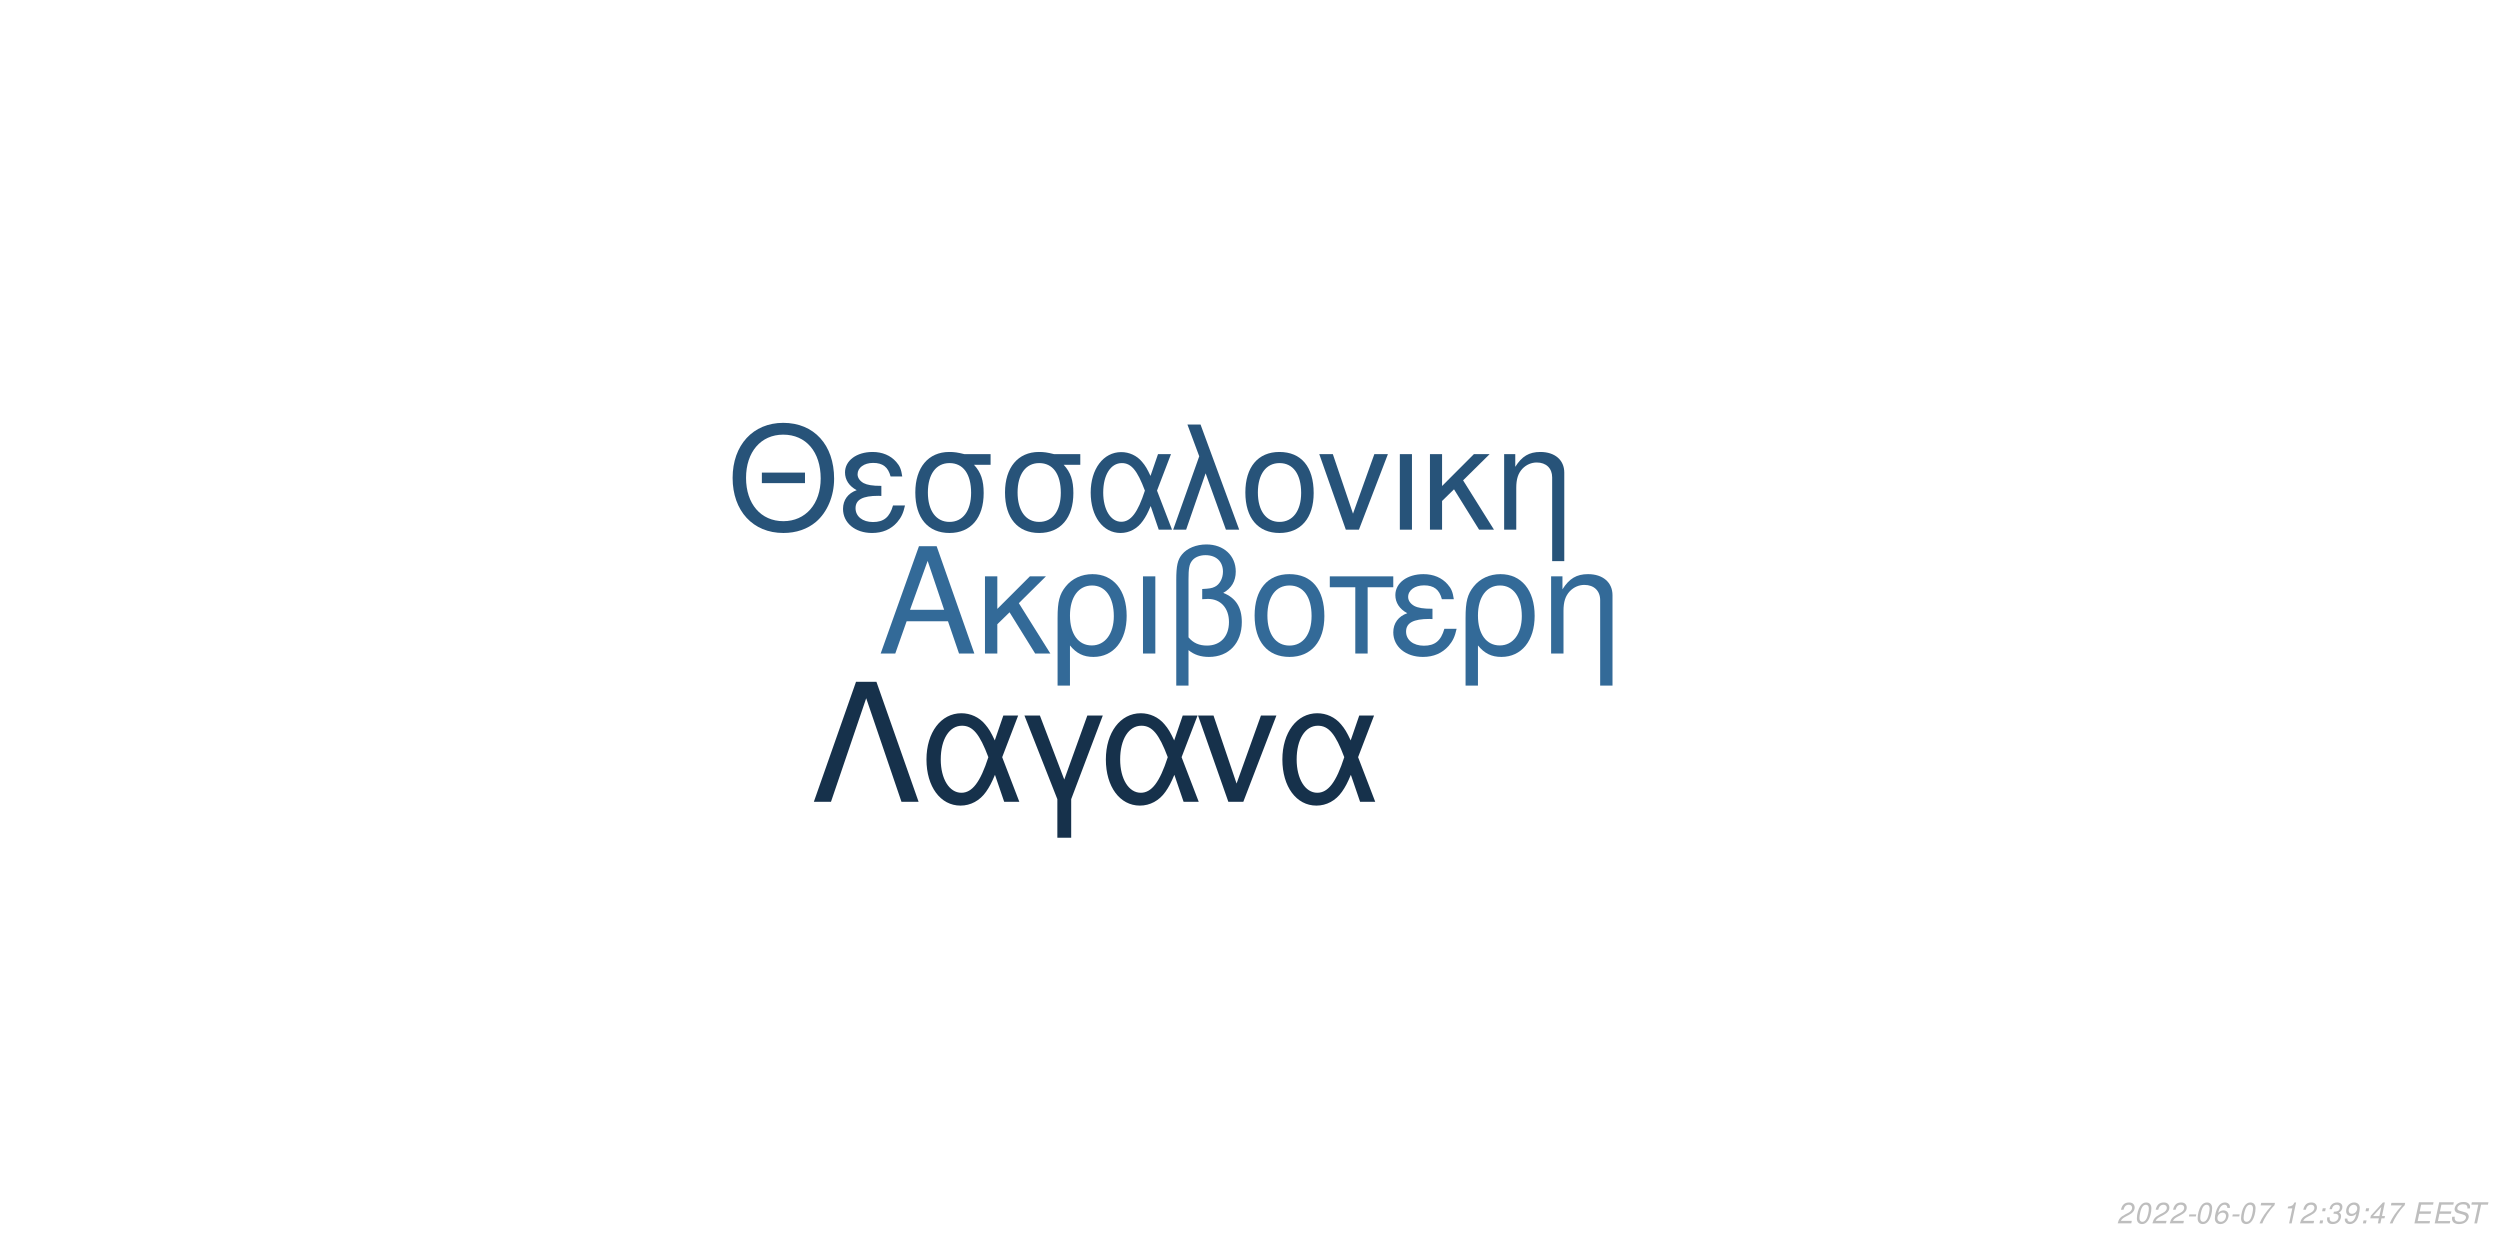
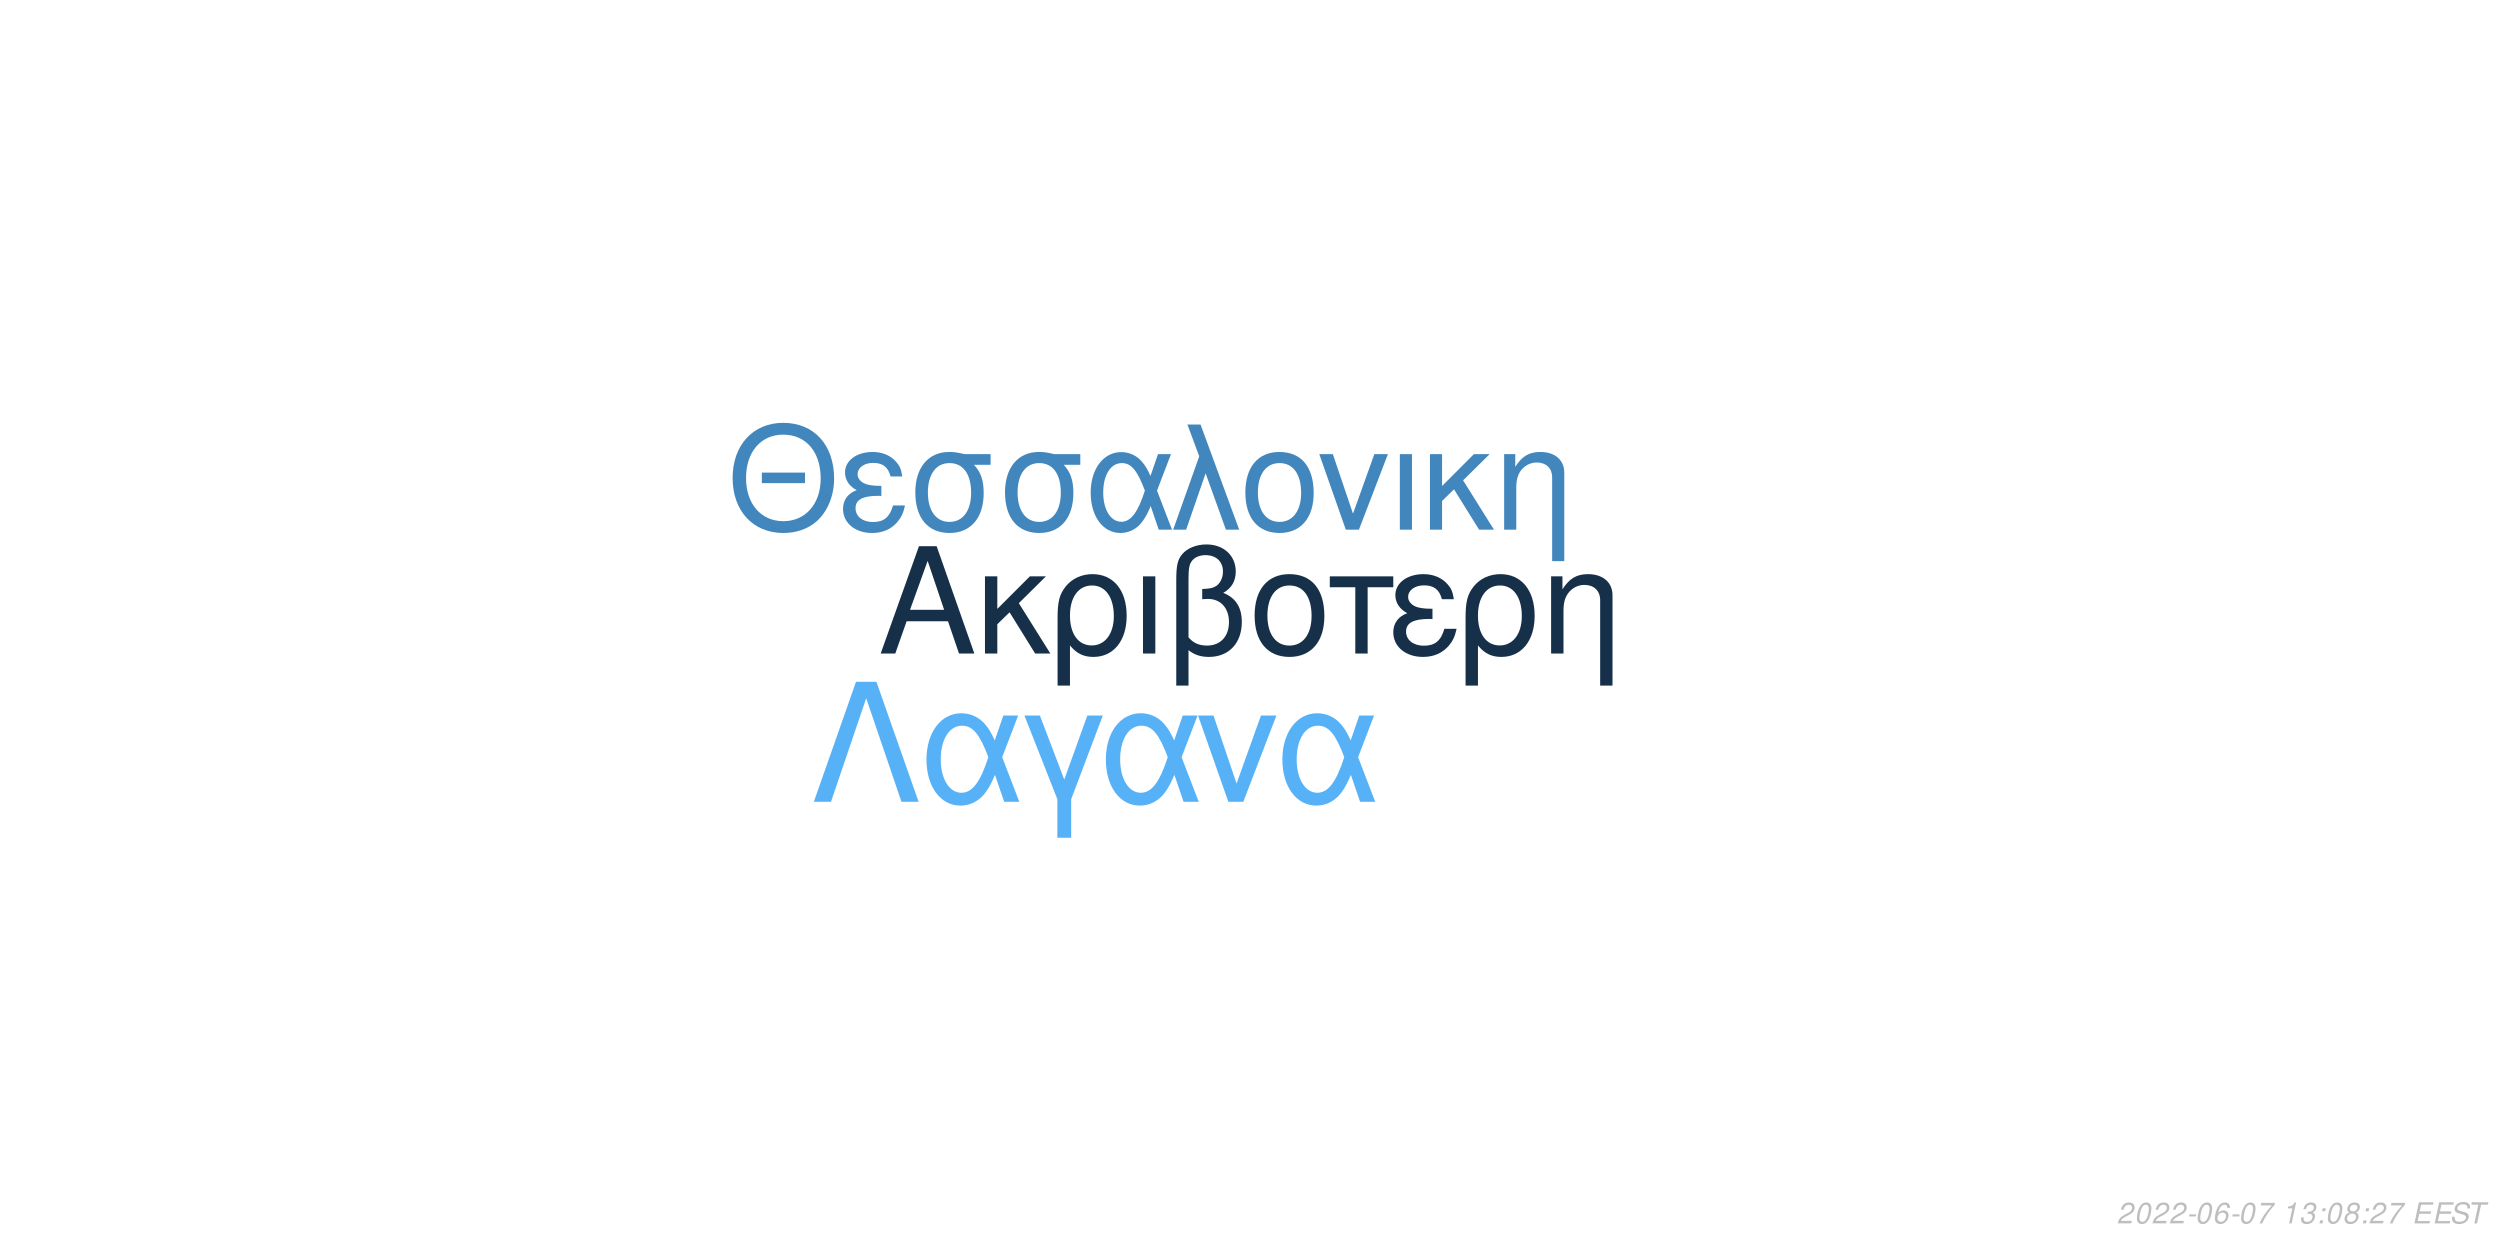
<svg xmlns="http://www.w3.org/2000/svg" xmlns:xlink="http://www.w3.org/1999/xlink" width="864pt" height="432pt" viewBox="0 0 864 432" version="1.1">
  <defs>
    <g>
      <symbol overflow="visible" id="glyph0-0">
        <path style="stroke:none;" d="" />
      </symbol>
      <symbol overflow="visible" id="glyph0-1">
        <path style="stroke:none;" d="M 24.125 -11.141 L 27.938 0 L 33.234 0 L 20.203 -37.094 L 14.094 -37.094 L 0.859 0 L 5.906 0 L 9.828 -11.141 Z M 22.797 -15.109 L 11 -15.109 L 17.094 -32.016 Z M 22.797 -15.109 " />
      </symbol>
      <symbol overflow="visible" id="glyph0-2">
        <path style="stroke:none;" d="M 7.172 -15.422 L 7.172 -26.672 L 2.906 -26.672 L 2.906 0 L 7.172 0 L 7.172 -10.125 L 11.406 -14.25 L 20.25 0 L 25.5 0 L 14.609 -17.406 L 23.969 -26.672 L 18.422 -26.672 Z M 7.172 -15.422 " />
      </symbol>
      <symbol overflow="visible" id="glyph0-3">
        <path style="stroke:none;" d="M 3 11.094 L 7.281 11.094 L 7.281 -2.797 C 9.516 -0.047 11.953 1.172 15.375 1.172 C 22.344 1.172 26.875 -4.422 26.875 -13.031 C 26.875 -21.891 22.297 -27.438 15.062 -27.438 C 11.297 -27.438 7.984 -25.906 5.797 -23.156 C 3.672 -20.516 3 -17.969 3 -12.359 Z M 14.906 -23.516 C 19.547 -23.516 22.438 -19.438 22.438 -12.922 C 22.438 -6.812 19.391 -2.797 14.812 -2.797 C 10.172 -2.797 7.281 -6.766 7.281 -13.125 C 7.281 -19.484 10.234 -23.516 14.906 -23.516 Z M 14.906 -23.516 " />
      </symbol>
      <symbol overflow="visible" id="glyph0-4">
        <path style="stroke:none;" d="M 3.516 0 L 7.781 0 L 7.781 -26.672 L 3.516 -26.672 Z M 3.516 0 " />
      </symbol>
      <symbol overflow="visible" id="glyph0-5">
        <path style="stroke:none;" d="M 4.016 11.094 L 8.25 11.094 L 8.25 -1.172 C 10.172 0.406 12.422 1.172 15.312 1.172 C 22.188 1.172 26.672 -3.609 26.672 -10.891 C 26.672 -15.984 24.578 -19.234 20.25 -20.969 C 23.109 -22.547 24.578 -25.031 24.578 -28.344 C 24.578 -33.844 20.406 -37.703 14.453 -37.703 C 10.938 -37.703 7.734 -36.391 6 -34.25 C 4.484 -32.422 4.016 -30.328 4.016 -25.391 Z M 8.25 -25.656 C 8.25 -29.359 8.5 -30.844 9.469 -32.062 C 10.375 -33.281 12.156 -34 14.094 -34 C 17.812 -34 20.156 -31.812 20.156 -28.297 C 20.156 -25.953 18.984 -23.812 17.297 -23.047 C 16.281 -22.547 15.469 -22.438 12.984 -22.297 L 12.984 -18.781 C 13.734 -18.828 14.344 -18.875 14.969 -18.875 C 19.344 -18.875 22.234 -15.719 22.234 -10.891 C 22.234 -5.906 19.281 -2.75 14.656 -2.75 C 11.953 -2.75 9.922 -3.609 8.25 -5.594 Z M 8.25 -25.656 " />
      </symbol>
      <symbol overflow="visible" id="glyph0-6">
        <path style="stroke:none;" d="M 14.094 -27.438 C 6.562 -27.438 2.094 -22.094 2.094 -13.125 C 2.094 -4.125 6.562 1.172 14.141 1.172 C 21.672 1.172 26.203 -4.172 26.203 -12.922 C 26.203 -22.188 21.828 -27.438 14.094 -27.438 Z M 14.141 -23.516 C 18.938 -23.516 21.781 -19.594 21.781 -12.984 C 21.781 -6.672 18.828 -2.75 14.141 -2.75 C 9.422 -2.75 6.516 -6.672 6.516 -13.125 C 6.516 -19.594 9.422 -23.516 14.141 -23.516 Z M 14.141 -23.516 " />
      </symbol>
      <symbol overflow="visible" id="glyph0-7">
        <path style="stroke:none;" d="M 7.891 0 L 12.156 0 L 12.156 -22.906 L 21.016 -22.906 L 21.016 -26.672 L -0.922 -26.672 L -0.922 -22.906 L 7.891 -22.906 Z M 7.891 0 " />
      </symbol>
      <symbol overflow="visible" id="glyph0-8">
        <path style="stroke:none;" d="M 14.562 -15.469 C 11.344 -15.469 9.562 -15.781 8.297 -16.438 C 6.922 -17.203 6.156 -18.328 6.156 -19.547 C 6.156 -21.891 8.453 -23.562 11.656 -23.562 C 15.062 -23.562 16.953 -22.094 17.812 -18.781 L 21.938 -18.781 C 21.578 -21.266 21.062 -22.5 19.797 -23.922 C 17.812 -26.203 14.906 -27.438 11.453 -27.438 C 5.797 -27.438 1.734 -24.375 1.734 -20.203 C 1.734 -17.609 3.156 -15.375 5.859 -13.938 C 2.797 -12.875 1.016 -10.484 1.016 -7.328 C 1.016 -2.391 5.297 1.172 11.25 1.172 C 14.969 1.172 17.906 -0.109 20.156 -2.641 C 21.578 -4.328 22.297 -5.797 22.906 -8.547 L 18.672 -8.547 C 17.5 -4.422 15.422 -2.703 11.609 -2.703 C 7.938 -2.703 5.438 -4.688 5.438 -7.578 C 5.438 -10.578 7.938 -11.953 13.484 -11.953 C 13.641 -11.953 14.094 -11.953 14.562 -11.906 Z M 14.562 -15.469 " />
      </symbol>
      <symbol overflow="visible" id="glyph0-9">
        <path style="stroke:none;" d="M 3.562 -26.672 L 3.562 0 L 7.844 0 L 7.844 -14.703 C 7.844 -17.906 8.5 -19.891 10.031 -21.531 C 11.406 -22.953 13.188 -23.719 15.062 -23.719 C 18.375 -23.719 20.516 -21.672 20.516 -18.469 L 20.516 11.094 L 24.781 11.094 L 24.781 -20.156 C 24.781 -24.578 21.469 -27.438 16.328 -27.438 C 12.359 -27.438 9.828 -25.906 7.484 -22.188 L 7.484 -26.672 Z M 3.562 -26.672 " />
      </symbol>
      <symbol overflow="visible" id="glyph1-0">
        <path style="stroke:none;" d="" />
      </symbol>
      <symbol overflow="visible" id="glyph1-1">
        <path style="stroke:none;" d="M 26.859 -19.734 L 11.953 -19.734 L 11.953 -16.094 L 26.859 -16.094 Z M 19.328 -36.922 C 8.922 -36.922 1.844 -29.25 1.844 -17.891 C 1.844 -6.484 8.875 1.141 19.391 1.141 C 23.812 1.141 27.703 -0.203 30.641 -2.688 C 34.578 -6.031 36.922 -11.656 36.922 -17.594 C 36.922 -29.297 30 -36.922 19.328 -36.922 Z M 19.328 -32.844 C 27.203 -32.844 32.281 -26.906 32.281 -17.688 C 32.281 -8.922 27.062 -2.938 19.391 -2.938 C 11.609 -2.938 6.484 -8.922 6.484 -17.891 C 6.484 -26.859 11.609 -32.844 19.328 -32.844 Z M 19.328 -32.844 " />
      </symbol>
      <symbol overflow="visible" id="glyph1-2">
        <path style="stroke:none;" d="M 14.25 -15.141 C 11.109 -15.141 9.375 -15.453 8.125 -16.094 C 6.781 -16.844 6.031 -17.938 6.031 -19.141 C 6.031 -21.422 8.266 -23.078 11.406 -23.078 C 14.75 -23.078 16.594 -21.625 17.438 -18.391 L 21.469 -18.391 C 21.125 -20.828 20.625 -22.031 19.391 -23.422 C 17.438 -25.656 14.594 -26.859 11.219 -26.859 C 5.688 -26.859 1.688 -23.875 1.688 -19.781 C 1.688 -17.234 3.094 -15.047 5.734 -13.656 C 2.734 -12.609 1 -10.266 1 -7.172 C 1 -2.344 5.188 1.141 11.016 1.141 C 14.656 1.141 17.547 -0.094 19.734 -2.594 C 21.125 -4.234 21.828 -5.688 22.422 -8.375 L 18.281 -8.375 C 17.141 -4.328 15.094 -2.641 11.359 -2.641 C 7.766 -2.641 5.328 -4.578 5.328 -7.422 C 5.328 -10.359 7.766 -11.703 13.203 -11.703 C 13.359 -11.703 13.797 -11.703 14.25 -11.656 Z M 14.25 -15.141 " />
      </symbol>
      <symbol overflow="visible" id="glyph1-3">
        <path style="stroke:none;" d="M 29 -26.109 L 19.938 -26.109 C 17.594 -26.703 16.438 -26.859 14.703 -26.859 C 7.469 -26.859 2.984 -21.469 2.984 -12.859 C 2.984 -4.031 7.375 1.141 14.797 1.141 C 22.172 1.141 26.609 -4.078 26.609 -12.656 C 26.609 -17.047 25.656 -19.828 23.266 -22.422 L 29 -22.422 Z M 14.797 -23.016 C 19.531 -23.016 22.266 -19.234 22.266 -12.75 C 22.266 -6.531 19.438 -2.688 14.797 -2.688 C 10.172 -2.688 7.328 -6.531 7.328 -12.859 C 7.328 -19.188 10.172 -23.016 14.797 -23.016 Z M 14.797 -23.016 " />
      </symbol>
      <symbol overflow="visible" id="glyph1-4">
        <path style="stroke:none;" d="M 29.344 -26.109 L 24.859 -26.109 L 22.266 -18.578 C 21.125 -21.031 20.484 -22.125 19.328 -23.469 C 17.547 -25.609 14.906 -26.812 12.156 -26.812 C 5.984 -26.812 1.594 -20.984 1.594 -12.812 C 1.594 -4.578 5.828 1.141 11.906 1.141 C 14.953 1.141 17.734 -0.344 19.625 -3.047 C 20.672 -4.531 21.281 -5.688 22.328 -8.172 L 25.109 0 L 29.703 0 L 24.516 -13.5 Z M 20.328 -13.5 C 17.891 -5.922 15.453 -2.734 12.156 -2.734 C 8.516 -2.734 5.922 -6.922 5.922 -12.812 C 5.922 -18.938 8.516 -23.016 12.359 -23.016 C 15.594 -23.016 17.688 -20.531 20.328 -13.5 Z M 20.328 -13.5 " />
      </symbol>
      <symbol overflow="visible" id="glyph1-5">
        <path style="stroke:none;" d="M 1.094 0 L 5.578 0 L 12.312 -19.484 L 19.328 0 L 23.922 0 L 10.562 -36.328 L 6.031 -36.328 L 10.109 -25.359 Z M 1.094 0 " />
      </symbol>
      <symbol overflow="visible" id="glyph1-6">
        <path style="stroke:none;" d="M 13.797 -26.859 C 6.422 -26.859 2.047 -21.625 2.047 -12.859 C 2.047 -4.031 6.422 1.141 13.859 1.141 C 21.234 1.141 25.656 -4.078 25.656 -12.656 C 25.656 -21.719 21.375 -26.859 13.797 -26.859 Z M 13.859 -23.016 C 18.531 -23.016 21.328 -19.188 21.328 -12.703 C 21.328 -6.531 18.438 -2.688 13.859 -2.688 C 9.219 -2.688 6.375 -6.531 6.375 -12.859 C 6.375 -19.188 9.219 -23.016 13.859 -23.016 Z M 13.859 -23.016 " />
      </symbol>
      <symbol overflow="visible" id="glyph1-7">
        <path style="stroke:none;" d="M 14.297 0 L 24.312 -26.109 L 19.625 -26.109 L 12.25 -5.531 L 5.281 -26.109 L 0.594 -26.109 L 9.766 0 Z M 14.297 0 " />
      </symbol>
      <symbol overflow="visible" id="glyph1-8">
        <path style="stroke:none;" d="M 3.438 0 L 7.625 0 L 7.625 -26.109 L 3.438 -26.109 Z M 3.438 0 " />
      </symbol>
      <symbol overflow="visible" id="glyph1-9">
        <path style="stroke:none;" d="M 7.031 -15.094 L 7.031 -26.109 L 2.844 -26.109 L 2.844 0 L 7.031 0 L 7.031 -9.922 L 11.156 -13.953 L 19.828 0 L 24.969 0 L 14.297 -17.047 L 23.469 -26.109 L 18.031 -26.109 Z M 7.031 -15.094 " />
      </symbol>
      <symbol overflow="visible" id="glyph1-10">
        <path style="stroke:none;" d="M 3.484 -26.109 L 3.484 0 L 7.672 0 L 7.672 -14.406 C 7.672 -17.547 8.328 -19.484 9.812 -21.078 C 11.156 -22.469 12.906 -23.219 14.75 -23.219 C 17.984 -23.219 20.078 -21.234 20.078 -18.094 L 20.078 10.859 L 24.266 10.859 L 24.266 -19.734 C 24.266 -24.062 21.031 -26.859 16 -26.859 C 12.109 -26.859 9.609 -25.359 7.328 -21.719 L 7.328 -26.109 Z M 3.484 -26.109 " />
      </symbol>
      <symbol overflow="visible" id="glyph2-0">
        <path style="stroke:none;" d="" />
      </symbol>
      <symbol overflow="visible" id="glyph2-1">
        <path style="stroke:none;" d="M 22.531 -41.484 L 15.484 -41.484 L 0.906 0 L 6.828 0 L 19 -35.797 L 31.188 0 L 37.109 0 Z M 22.531 -41.484 " />
      </symbol>
      <symbol overflow="visible" id="glyph2-2">
        <path style="stroke:none;" d="M 33.516 -29.812 L 28.391 -29.812 L 25.438 -21.219 C 24.125 -24.016 23.391 -25.266 22.078 -26.797 C 20.031 -29.25 17.016 -30.609 13.891 -30.609 C 6.828 -30.609 1.828 -23.953 1.828 -14.625 C 1.828 -5.234 6.656 1.312 13.594 1.312 C 17.078 1.312 20.266 -0.391 22.422 -3.469 C 23.609 -5.172 24.297 -6.484 25.5 -9.328 L 28.688 0 L 33.922 0 L 28 -15.422 Z M 23.219 -15.422 C 20.422 -6.766 17.641 -3.125 13.891 -3.125 C 9.734 -3.125 6.766 -7.906 6.766 -14.625 C 6.766 -21.625 9.734 -26.297 14.109 -26.297 C 17.812 -26.297 20.203 -23.453 23.219 -15.422 Z M 23.219 -15.422 " />
      </symbol>
      <symbol overflow="visible" id="glyph2-3">
        <path style="stroke:none;" d="M 12.062 12.406 L 16.844 12.406 L 16.844 -0.906 L 27.766 -29.812 L 22.422 -29.812 L 14.453 -7.688 L 6.031 -29.812 L 0.688 -29.812 L 12.062 -0.906 Z M 12.062 12.406 " />
      </symbol>
      <symbol overflow="visible" id="glyph2-4">
        <path style="stroke:none;" d="M 16.328 0 L 27.766 -29.812 L 22.422 -29.812 L 14 -6.312 L 6.031 -29.812 L 0.688 -29.812 L 11.156 0 Z M 16.328 0 " />
      </symbol>
      <symbol overflow="visible" id="glyph3-0">
        <path style="stroke:none;" d="" />
      </symbol>
      <symbol overflow="visible" id="glyph3-1">
        <path style="stroke:none;" d="M 5.234 -0.875 L 1.469 -0.875 C 1.641 -1.375 2.203 -1.891 3.109 -2.344 L 4.234 -2.938 C 5.562 -3.625 6.219 -4.469 6.219 -5.484 C 6.219 -5.938 6.062 -6.359 5.797 -6.656 C 5.469 -7.047 4.984 -7.234 4.312 -7.234 C 2.766 -7.234 1.891 -6.453 1.484 -4.734 L 2.375 -4.734 C 2.484 -5.188 2.609 -5.484 2.797 -5.75 C 3.094 -6.203 3.609 -6.453 4.188 -6.453 C 4.891 -6.453 5.344 -6.031 5.344 -5.375 C 5.344 -4.703 4.859 -4.094 4.016 -3.656 L 2.984 -3.125 C 1.234 -2.188 0.797 -1.656 0.344 -0.016 L 5.047 -0.016 Z M 5.234 -0.875 " />
      </symbol>
      <symbol overflow="visible" id="glyph3-2">
        <path style="stroke:none;" d="M 4.203 -7.234 C 3.375 -7.234 2.688 -6.812 2.125 -5.984 C 1.484 -5.047 0.984 -3.188 0.984 -1.734 C 0.984 -1.109 1.172 -0.562 1.484 -0.266 C 1.797 0.047 2.281 0.234 2.766 0.234 C 3.625 0.234 4.281 -0.156 4.859 -1.016 C 5.516 -1.953 6 -3.797 6 -5.266 C 6 -6.5 5.328 -7.234 4.203 -7.234 Z M 4.094 -6.453 C 4.734 -6.453 5.125 -5.984 5.125 -5.156 C 5.125 -4.203 4.781 -2.625 4.406 -1.812 C 3.984 -0.938 3.516 -0.547 2.875 -0.547 C 2.25 -0.547 1.875 -1.031 1.875 -1.828 C 1.875 -2.797 2.203 -4.344 2.594 -5.203 C 2.984 -6.047 3.453 -6.453 4.094 -6.453 Z M 4.094 -6.453 " />
      </symbol>
      <symbol overflow="visible" id="glyph3-3">
        <path style="stroke:none;" d="M 3.516 -3.125 L 1.125 -3.125 L 0.969 -2.406 L 3.359 -2.406 Z M 3.516 -3.125 " />
      </symbol>
      <symbol overflow="visible" id="glyph3-4">
        <path style="stroke:none;" d="M 6.125 -5.344 L 6.141 -5.625 C 6.141 -6.609 5.453 -7.234 4.391 -7.234 C 3.438 -7.234 2.641 -6.719 2.016 -5.703 C 1.422 -4.781 0.938 -2.953 0.938 -1.688 C 0.938 -0.516 1.688 0.234 2.859 0.234 C 3.703 0.234 4.438 -0.156 5 -0.875 C 5.406 -1.422 5.672 -2.156 5.672 -2.766 C 5.672 -3.812 4.969 -4.5 3.906 -4.5 C 3.234 -4.5 2.672 -4.234 2.094 -3.625 C 2.406 -5.375 3.234 -6.453 4.25 -6.453 C 4.703 -6.453 5.062 -6.234 5.172 -5.844 C 5.203 -5.719 5.234 -5.578 5.25 -5.344 Z M 3.656 -3.734 C 4.344 -3.734 4.797 -3.281 4.797 -2.625 C 4.797 -1.469 3.984 -0.547 2.984 -0.547 C 2.297 -0.547 1.812 -1.047 1.812 -1.766 C 1.812 -2.859 2.625 -3.734 3.656 -3.734 Z M 3.656 -3.734 " />
      </symbol>
      <symbol overflow="visible" id="glyph3-5">
        <path style="stroke:none;" d="M 6.703 -7.094 L 1.953 -7.094 L 1.766 -6.219 L 5.594 -6.219 C 3.344 -3.688 2.266 -2.109 1.375 0 L 2.344 0 C 3.031 -1.906 4.828 -4.594 6.547 -6.281 Z M 6.703 -7.094 " />
      </symbol>
      <symbol overflow="visible" id="glyph3-6">
        <path style="stroke:none;" d="" />
      </symbol>
      <symbol overflow="visible" id="glyph3-7">
        <path style="stroke:none;" d="M 3.703 -5.188 L 2.594 0 L 3.469 0 L 5.016 -7.234 L 4.438 -7.234 C 3.906 -6.156 3.688 -6.016 2.234 -5.812 L 2.109 -5.188 Z M 3.703 -5.188 " />
      </symbol>
      <symbol overflow="visible" id="glyph3-8">
+         <path style="stroke:none;" d="M 2.922 -3.312 C 3.125 -3.344 3.234 -3.344 3.375 -3.344 C 4.203 -3.344 4.688 -3 4.688 -2.406 C 4.688 -1.312 3.906 -0.547 2.781 -0.547 C 2.047 -0.547 1.594 -0.938 1.594 -1.562 C 1.594 -1.719 1.609 -1.844 1.656 -2.094 L 0.766 -2.094 C 0.734 -1.797 0.719 -1.641 0.719 -1.469 C 0.719 -0.375 1.406 0.234 2.641 0.234 C 3.547 0.234 4.297 -0.078 4.812 -0.656 C 5.266 -1.156 5.562 -1.875 5.562 -2.547 C 5.562 -3.125 5.344 -3.453 4.797 -3.734 C 5.641 -4.234 6.016 -4.844 6.016 -5.734 C 6.016 -6.656 5.312 -7.234 4.203 -7.234 C 3.375 -7.234 2.672 -6.938 2.188 -6.375 C 1.891 -6.031 1.703 -5.641 1.516 -4.906 L 2.391 -4.906 C 2.5 -5.359 2.594 -5.594 2.734 -5.812 C 3.047 -6.234 3.516 -6.453 4.078 -6.453 C 4.734 -6.453 5.141 -6.125 5.141 -5.578 C 5.141 -5.188 5.016 -4.797 4.797 -4.547 C 4.516 -4.234 4 -4.062 3.266 -4.062 L 3.078 -4.062 Z M 2.922 -3.312 " />
+       </symbol>
+       <symbol overflow="visible" id="glyph3-9">
        <path style="stroke:none;" d="M 2.359 -1.031 L 1.312 -1.031 L 1.094 0 L 2.141 0 Z M 3.266 -5.234 L 2.219 -5.234 L 2 -4.203 L 3.047 -4.203 Z M 3.266 -5.234 " />
      </symbol>
-       <symbol overflow="visible" id="glyph3-9">
-         <path style="stroke:none;" d="M 2.922 -3.312 C 3.125 -3.344 3.234 -3.344 3.375 -3.344 C 4.203 -3.344 4.688 -3 4.688 -2.406 C 4.688 -1.312 3.906 -0.547 2.781 -0.547 C 2.047 -0.547 1.594 -0.938 1.594 -1.562 C 1.594 -1.719 1.609 -1.844 1.656 -2.094 L 0.766 -2.094 C 0.734 -1.797 0.719 -1.641 0.719 -1.469 C 0.719 -0.375 1.406 0.234 2.641 0.234 C 3.547 0.234 4.297 -0.078 4.812 -0.656 C 5.266 -1.156 5.562 -1.875 5.562 -2.547 C 5.562 -3.125 5.344 -3.453 4.797 -3.734 C 5.641 -4.234 6.016 -4.844 6.016 -5.734 C 6.016 -6.656 5.312 -7.234 4.203 -7.234 C 3.375 -7.234 2.672 -6.938 2.188 -6.375 C 1.891 -6.031 1.703 -5.641 1.516 -4.906 L 2.391 -4.906 C 2.5 -5.359 2.594 -5.594 2.734 -5.812 C 3.047 -6.234 3.516 -6.453 4.078 -6.453 C 4.734 -6.453 5.141 -6.125 5.141 -5.578 C 5.141 -5.188 5.016 -4.797 4.797 -4.547 C 4.516 -4.234 4 -4.062 3.266 -4.062 L 3.078 -4.062 Z M 2.922 -3.312 " />
-       </symbol>
      <symbol overflow="visible" id="glyph3-10">
-         <path style="stroke:none;" d="M 0.844 -1.656 C 0.844 -1.547 0.844 -1.438 0.844 -1.375 C 0.844 -0.406 1.531 0.234 2.578 0.234 C 3.203 0.234 3.766 0.016 4.297 -0.438 C 4.938 -1 5.312 -1.656 5.594 -2.719 C 5.844 -3.672 6.016 -4.766 6.016 -5.375 C 6.016 -5.844 5.844 -6.328 5.547 -6.656 C 5.203 -7.031 4.703 -7.234 4.062 -7.234 C 2.516 -7.234 1.297 -5.938 1.297 -4.266 C 1.297 -3.203 1.984 -2.547 3.047 -2.547 C 3.484 -2.547 3.953 -2.672 4.281 -2.891 C 4.406 -2.984 4.547 -3.078 4.828 -3.344 C 4.438 -1.484 3.703 -0.547 2.703 -0.547 C 2.109 -0.547 1.719 -0.938 1.719 -1.547 L 1.719 -1.656 Z M 3.953 -6.453 C 4.625 -6.453 5.141 -5.953 5.141 -5.281 C 5.141 -4.188 4.312 -3.312 3.297 -3.312 C 2.594 -3.312 2.172 -3.734 2.172 -4.453 C 2.172 -5.562 2.984 -6.453 3.953 -6.453 Z M 3.953 -6.453 " />
+         <path style="stroke:none;" d="M 4.766 -3.797 C 5.078 -3.969 5.234 -4.078 5.438 -4.234 C 5.812 -4.594 6.062 -5.172 6.062 -5.734 C 6.062 -6.625 5.344 -7.234 4.266 -7.234 C 2.812 -7.234 1.703 -6.219 1.703 -4.875 C 1.703 -4.406 1.875 -4.125 2.359 -3.812 C 1.297 -3.312 0.75 -2.516 0.75 -1.469 C 0.75 -0.438 1.547 0.234 2.812 0.234 C 3.656 0.234 4.359 -0.094 4.938 -0.734 C 5.359 -1.234 5.609 -1.859 5.609 -2.438 C 5.609 -3.047 5.312 -3.516 4.766 -3.797 Z M 4.109 -6.453 C 4.797 -6.453 5.188 -6.125 5.188 -5.578 C 5.188 -5.266 5.062 -4.922 4.859 -4.672 C 4.562 -4.312 4.188 -4.156 3.656 -4.156 C 2.984 -4.156 2.594 -4.453 2.594 -4.984 C 2.594 -5.859 3.203 -6.453 4.109 -6.453 Z M 3.453 -3.406 C 4.234 -3.406 4.734 -2.984 4.734 -2.312 C 4.734 -1.312 3.922 -0.547 2.875 -0.547 C 2.125 -0.547 1.625 -0.969 1.625 -1.625 C 1.625 -2.609 2.438 -3.406 3.453 -3.406 Z M 3.453 -3.406 " />
      </symbol>
      <symbol overflow="visible" id="glyph3-11">
-         <path style="stroke:none;" d="M 3.625 -1.75 L 3.266 0 L 4.141 0 L 4.516 -1.75 L 5.562 -1.75 L 5.734 -2.531 L 4.688 -2.531 L 5.688 -7.234 L 5.016 -7.234 L 0.844 -2.672 L 0.641 -1.75 Z M 3.797 -2.531 L 1.594 -2.531 L 4.469 -5.703 Z M 3.797 -2.531 " />
+         <path style="stroke:none;" d="M 2.547 -3.312 L 6.5 -3.312 L 6.688 -4.141 L 2.719 -4.141 L 3.219 -6.469 L 7.344 -6.469 L 7.516 -7.297 L 2.453 -7.297 L 0.906 0 L 6.125 0 L 6.297 -0.812 L 2.016 -0.812 Z M 2.547 -3.312 " />
      </symbol>
      <symbol overflow="visible" id="glyph3-12">
-         <path style="stroke:none;" d="M 2.547 -3.312 L 6.5 -3.312 L 6.688 -4.141 L 2.719 -4.141 L 3.219 -6.469 L 7.344 -6.469 L 7.516 -7.297 L 2.453 -7.297 L 0.906 0 L 6.125 0 L 6.297 -0.812 L 2.016 -0.812 Z M 2.547 -3.312 " />
+         <path style="stroke:none;" d="M 7.062 -5.156 C 7.125 -5.438 7.141 -5.562 7.141 -5.703 C 7.141 -6.156 6.938 -6.594 6.594 -6.891 C 6.188 -7.25 5.656 -7.406 4.875 -7.406 C 3.844 -7.406 3.047 -7.125 2.5 -6.562 C 2.094 -6.141 1.781 -5.438 1.781 -4.922 C 1.781 -4.297 2.219 -3.766 2.891 -3.562 L 4.594 -3.094 C 5.406 -2.859 5.734 -2.578 5.734 -2.094 C 5.734 -1.781 5.547 -1.406 5.266 -1.141 C 4.844 -0.766 4.266 -0.578 3.453 -0.578 C 2.328 -0.578 1.812 -0.984 1.812 -1.906 C 1.812 -2.047 1.812 -2.125 1.844 -2.312 L 0.984 -2.312 C 0.906 -2.062 0.891 -1.906 0.891 -1.688 C 0.891 -0.484 1.797 0.234 3.297 0.234 C 4.359 0.234 5.234 -0.062 5.812 -0.609 C 6.344 -1.078 6.688 -1.797 6.688 -2.375 C 6.688 -2.641 6.609 -2.906 6.453 -3.156 C 6.234 -3.5 5.938 -3.703 5.469 -3.828 L 3.75 -4.312 C 2.984 -4.547 2.734 -4.734 2.734 -5.188 C 2.734 -5.547 2.875 -5.844 3.188 -6.109 C 3.547 -6.438 4.031 -6.594 4.703 -6.594 C 5.266 -6.594 5.688 -6.484 5.906 -6.297 C 6.094 -6.125 6.219 -5.797 6.219 -5.516 C 6.219 -5.422 6.203 -5.344 6.188 -5.156 Z M 7.062 -5.156 " />
      </symbol>
      <symbol overflow="visible" id="glyph3-13">
-         <path style="stroke:none;" d="M 7.062 -5.156 C 7.125 -5.438 7.141 -5.562 7.141 -5.703 C 7.141 -6.156 6.938 -6.594 6.594 -6.891 C 6.188 -7.25 5.656 -7.406 4.875 -7.406 C 3.844 -7.406 3.047 -7.125 2.5 -6.562 C 2.094 -6.141 1.781 -5.438 1.781 -4.922 C 1.781 -4.297 2.219 -3.766 2.891 -3.562 L 4.594 -3.094 C 5.406 -2.859 5.734 -2.578 5.734 -2.094 C 5.734 -1.781 5.547 -1.406 5.266 -1.141 C 4.844 -0.766 4.266 -0.578 3.453 -0.578 C 2.328 -0.578 1.812 -0.984 1.812 -1.906 C 1.812 -2.047 1.812 -2.125 1.844 -2.312 L 0.984 -2.312 C 0.906 -2.062 0.891 -1.906 0.891 -1.688 C 0.891 -0.484 1.797 0.234 3.297 0.234 C 4.359 0.234 5.234 -0.062 5.812 -0.609 C 6.344 -1.078 6.688 -1.797 6.688 -2.375 C 6.688 -2.641 6.609 -2.906 6.453 -3.156 C 6.234 -3.5 5.938 -3.703 5.469 -3.828 L 3.75 -4.312 C 2.984 -4.547 2.734 -4.734 2.734 -5.188 C 2.734 -5.547 2.875 -5.844 3.188 -6.109 C 3.547 -6.438 4.031 -6.594 4.703 -6.594 C 5.266 -6.594 5.688 -6.484 5.906 -6.297 C 6.094 -6.125 6.219 -5.797 6.219 -5.516 C 6.219 -5.422 6.203 -5.344 6.188 -5.156 Z M 7.062 -5.156 " />
-       </symbol>
-       <symbol overflow="visible" id="glyph3-14">
        <path style="stroke:none;" d="M 4.938 -6.469 L 7.312 -6.469 L 7.484 -7.297 L 1.75 -7.297 L 1.578 -6.469 L 3.984 -6.469 L 2.609 0 L 3.547 0 Z M 4.938 -6.469 " />
      </symbol>
    </g>
  </defs>
  <g id="surface1">
    <rect x="0" y="0" width="864" height="432" style="fill:rgb(100%,100%,100%);fill-opacity:1;stroke:none;" />
-     <g style="fill:rgb(20%,41.569%,59.608%);fill-opacity:1;">
+     <g style="fill:rgb(8.627%,18.824%,29.02%);fill-opacity:1;">
      <use xlink:href="#glyph0-1" x="303.5" y="225.861" />
      <use xlink:href="#glyph0-2" x="337.5" y="225.861" />
      <use xlink:href="#glyph0-3" x="362.5" y="225.861" />
      <use xlink:href="#glyph0-4" x="391.5" y="225.861" />
      <use xlink:href="#glyph0-5" x="402.5" y="225.861" />
      <use xlink:href="#glyph0-6" x="431.5" y="225.861" />
      <use xlink:href="#glyph0-7" x="460.5" y="225.861" />
      <use xlink:href="#glyph0-8" x="480.5" y="225.861" />
      <use xlink:href="#glyph0-3" x="503.5" y="225.861" />
      <use xlink:href="#glyph0-9" x="532.5" y="225.861" />
    </g>
-     <g style="fill:rgb(15.294%,32.549%,47.451%);fill-opacity:1;">
+     <g style="fill:rgb(25.49%,52.549%,74.118%);fill-opacity:1;">
      <use xlink:href="#glyph1-1" x="251.348" y="183.058" />
      <use xlink:href="#glyph1-2" x="290.348" y="183.058" />
      <use xlink:href="#glyph1-3" x="313.348" y="183.058" />
      <use xlink:href="#glyph1-3" x="344.348" y="183.058" />
      <use xlink:href="#glyph1-4" x="375.348" y="183.058" />
      <use xlink:href="#glyph1-5" x="404.348" y="183.058" />
      <use xlink:href="#glyph1-6" x="428.348" y="183.058" />
      <use xlink:href="#glyph1-7" x="455.348" y="183.058" />
      <use xlink:href="#glyph1-8" x="480.348" y="183.058" />
      <use xlink:href="#glyph1-9" x="491.348" y="183.058" />
      <use xlink:href="#glyph1-10" x="516.348" y="183.058" />
    </g>
-     <g style="fill:rgb(8.627%,19.216%,29.412%);fill-opacity:1;">
+     <g style="fill:rgb(33.725%,69.412%,96.863%);fill-opacity:1;">
      <use xlink:href="#glyph2-1" x="280.359" y="277.105" />
      <use xlink:href="#glyph2-2" x="318.359" y="277.105" />
      <use xlink:href="#glyph2-3" x="353.359" y="277.105" />
      <use xlink:href="#glyph2-2" x="380.359" y="277.105" />
      <use xlink:href="#glyph2-4" x="413.359" y="277.105" />
      <use xlink:href="#glyph2-2" x="441.359" y="277.105" />
    </g>
    <g style="fill:rgb(74.51%,74.51%,74.51%);fill-opacity:1;">
      <use xlink:href="#glyph3-1" x="731.52" y="422.81" />
      <use xlink:href="#glyph3-2" x="737.52" y="422.81" />
      <use xlink:href="#glyph3-1" x="743.52" y="422.81" />
      <use xlink:href="#glyph3-1" x="749.52" y="422.81" />
      <use xlink:href="#glyph3-3" x="755.52" y="422.81" />
      <use xlink:href="#glyph3-2" x="758.52" y="422.81" />
      <use xlink:href="#glyph3-4" x="764.52" y="422.81" />
      <use xlink:href="#glyph3-3" x="770.52" y="422.81" />
      <use xlink:href="#glyph3-2" x="773.52" y="422.81" />
      <use xlink:href="#glyph3-5" x="779.52" y="422.81" />
      <use xlink:href="#glyph3-6" x="785.52" y="422.81" />
      <use xlink:href="#glyph3-7" x="788.52" y="422.81" />
-       <use xlink:href="#glyph3-1" x="794.52" y="422.81" />
-       <use xlink:href="#glyph3-8" x="800.52" y="422.81" />
-       <use xlink:href="#glyph3-9" x="803.52" y="422.81" />
+       <use xlink:href="#glyph3-8" x="794.52" y="422.81" />
+       <use xlink:href="#glyph3-9" x="800.52" y="422.81" />
+       <use xlink:href="#glyph3-2" x="803.52" y="422.81" />
      <use xlink:href="#glyph3-10" x="809.52" y="422.81" />
-       <use xlink:href="#glyph3-8" x="815.52" y="422.81" />
-       <use xlink:href="#glyph3-11" x="818.52" y="422.81" />
+       <use xlink:href="#glyph3-9" x="815.52" y="422.81" />
+       <use xlink:href="#glyph3-1" x="818.52" y="422.81" />
      <use xlink:href="#glyph3-5" x="824.52" y="422.81" />
      <use xlink:href="#glyph3-6" x="830.52" y="422.81" />
-       <use xlink:href="#glyph3-12" x="833.52" y="422.81" />
-       <use xlink:href="#glyph3-12" x="840.52" y="422.81" />
-       <use xlink:href="#glyph3-13" x="846.52" y="422.81" />
-       <use xlink:href="#glyph3-14" x="852.52" y="422.81" />
+       <use xlink:href="#glyph3-11" x="833.52" y="422.81" />
+       <use xlink:href="#glyph3-11" x="840.52" y="422.81" />
+       <use xlink:href="#glyph3-12" x="846.52" y="422.81" />
+       <use xlink:href="#glyph3-13" x="852.52" y="422.81" />
    </g>
  </g>
</svg>
